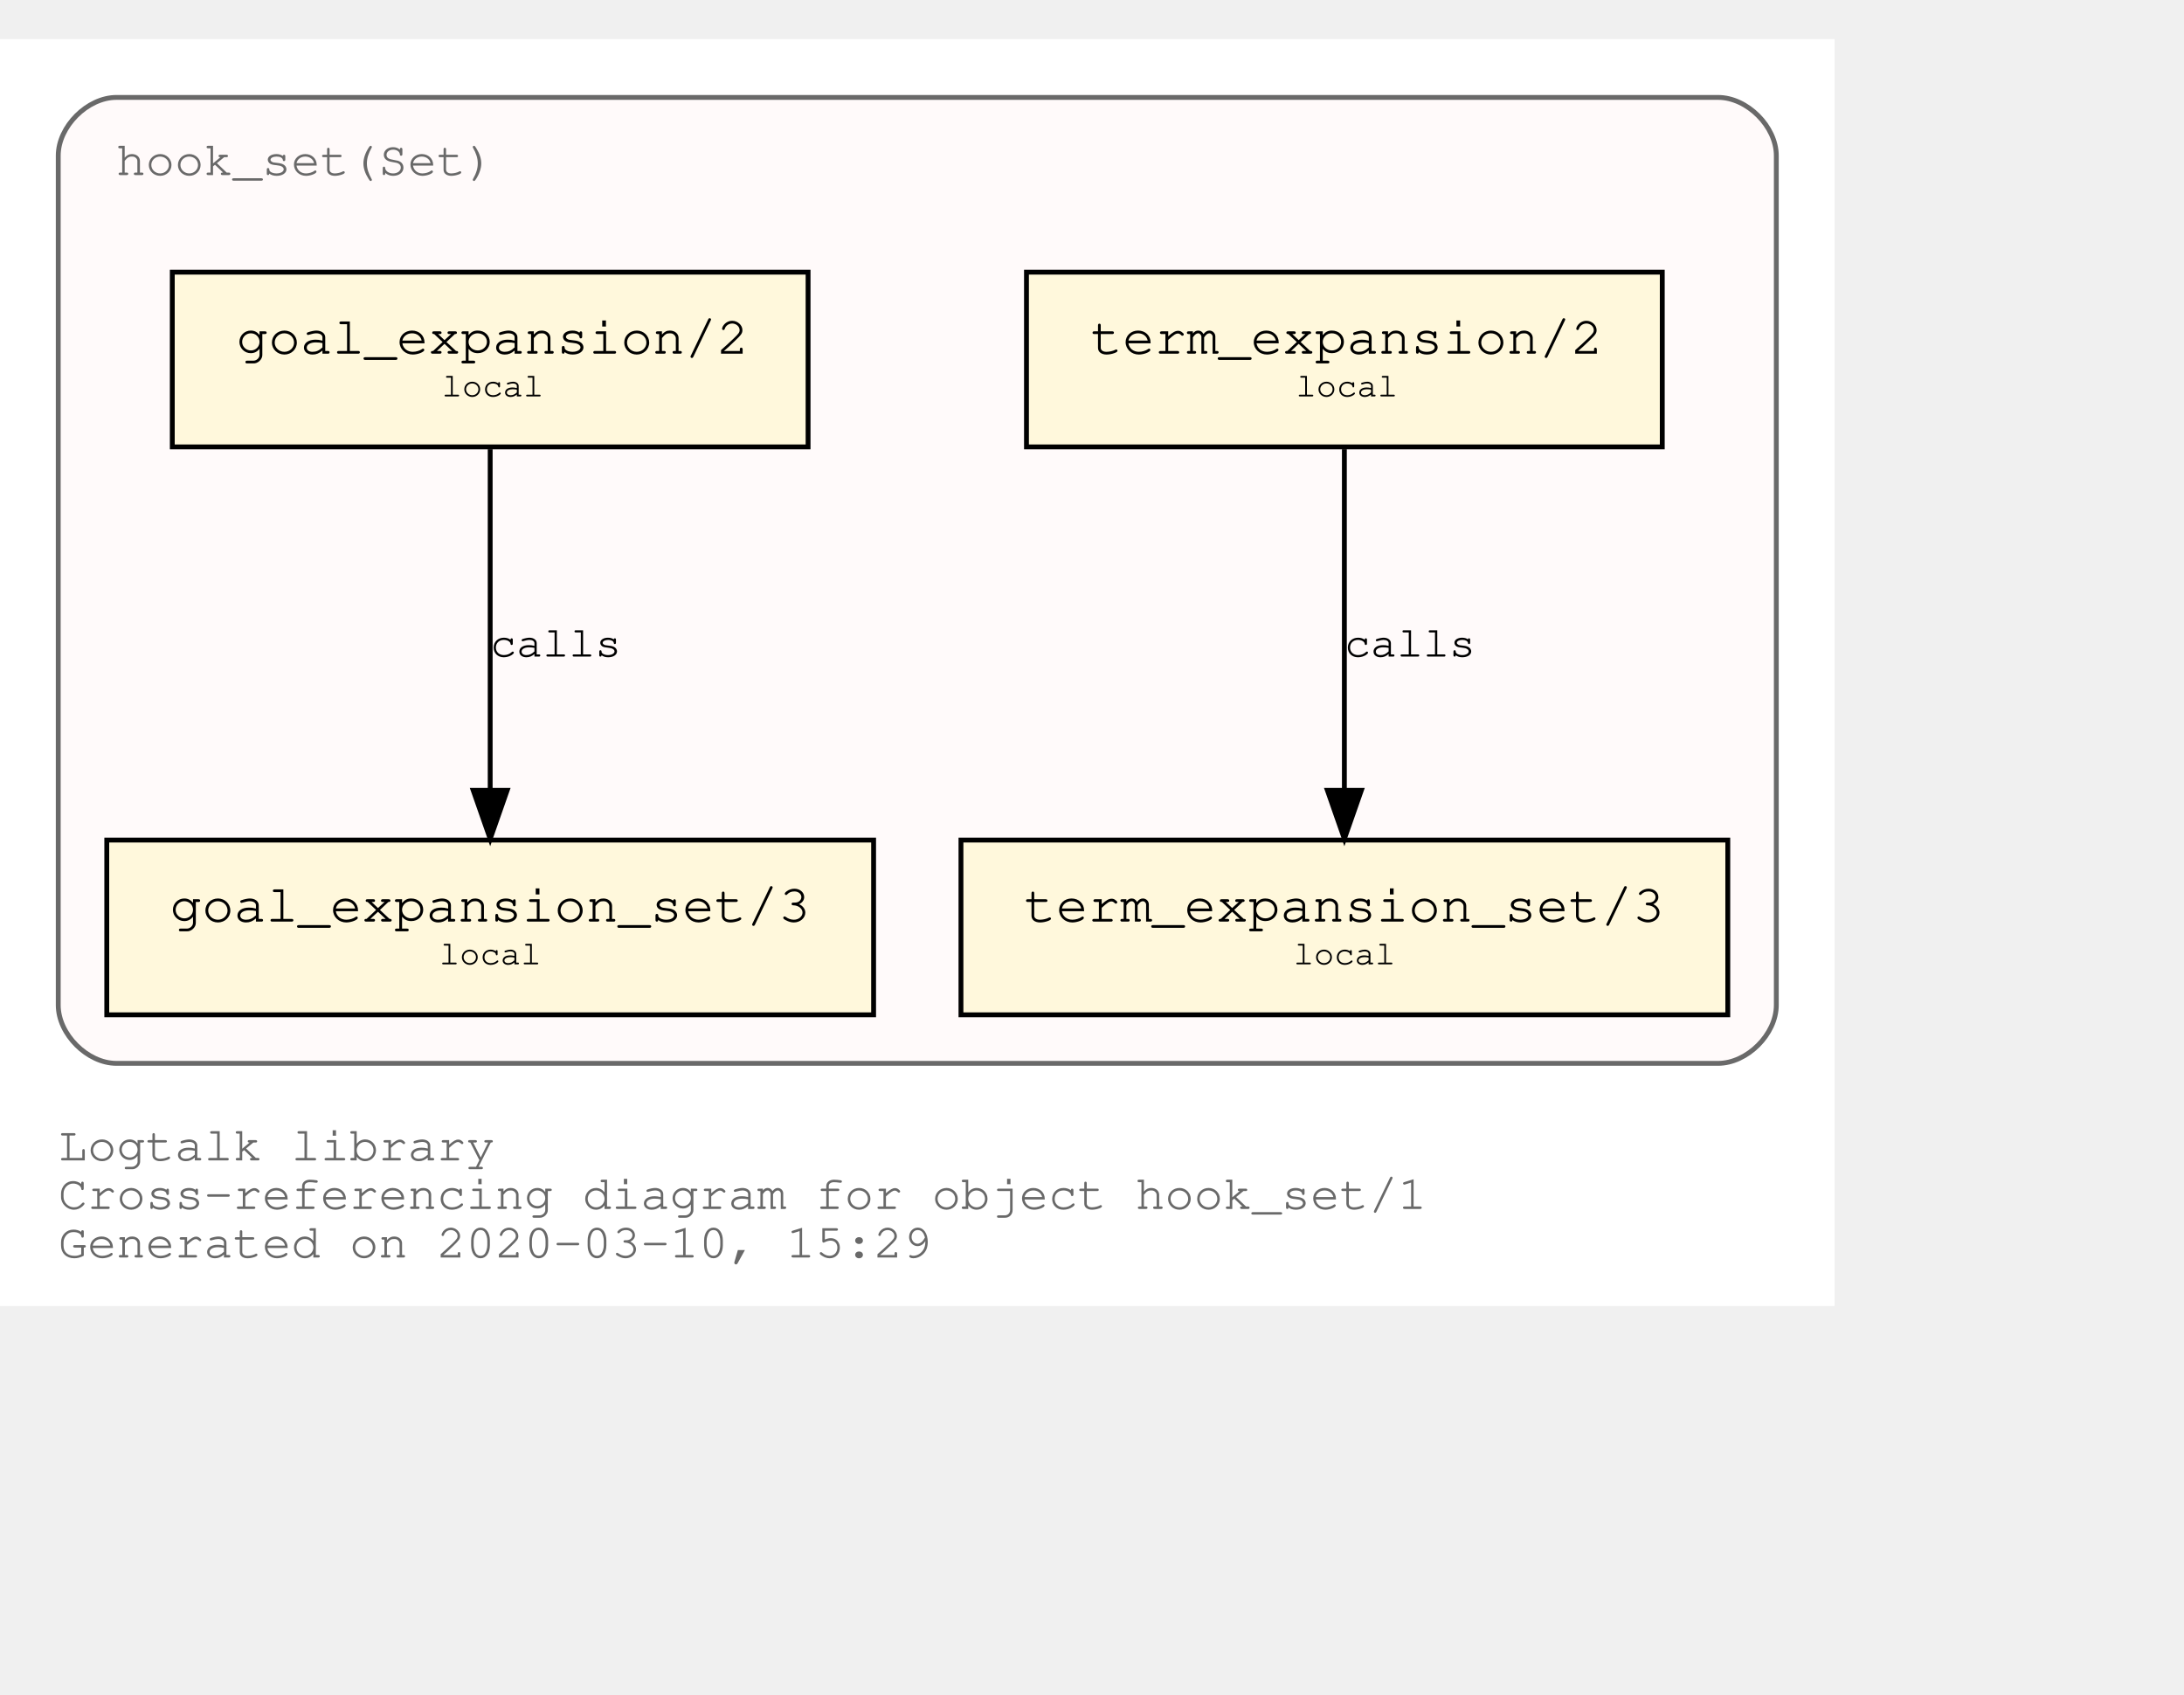
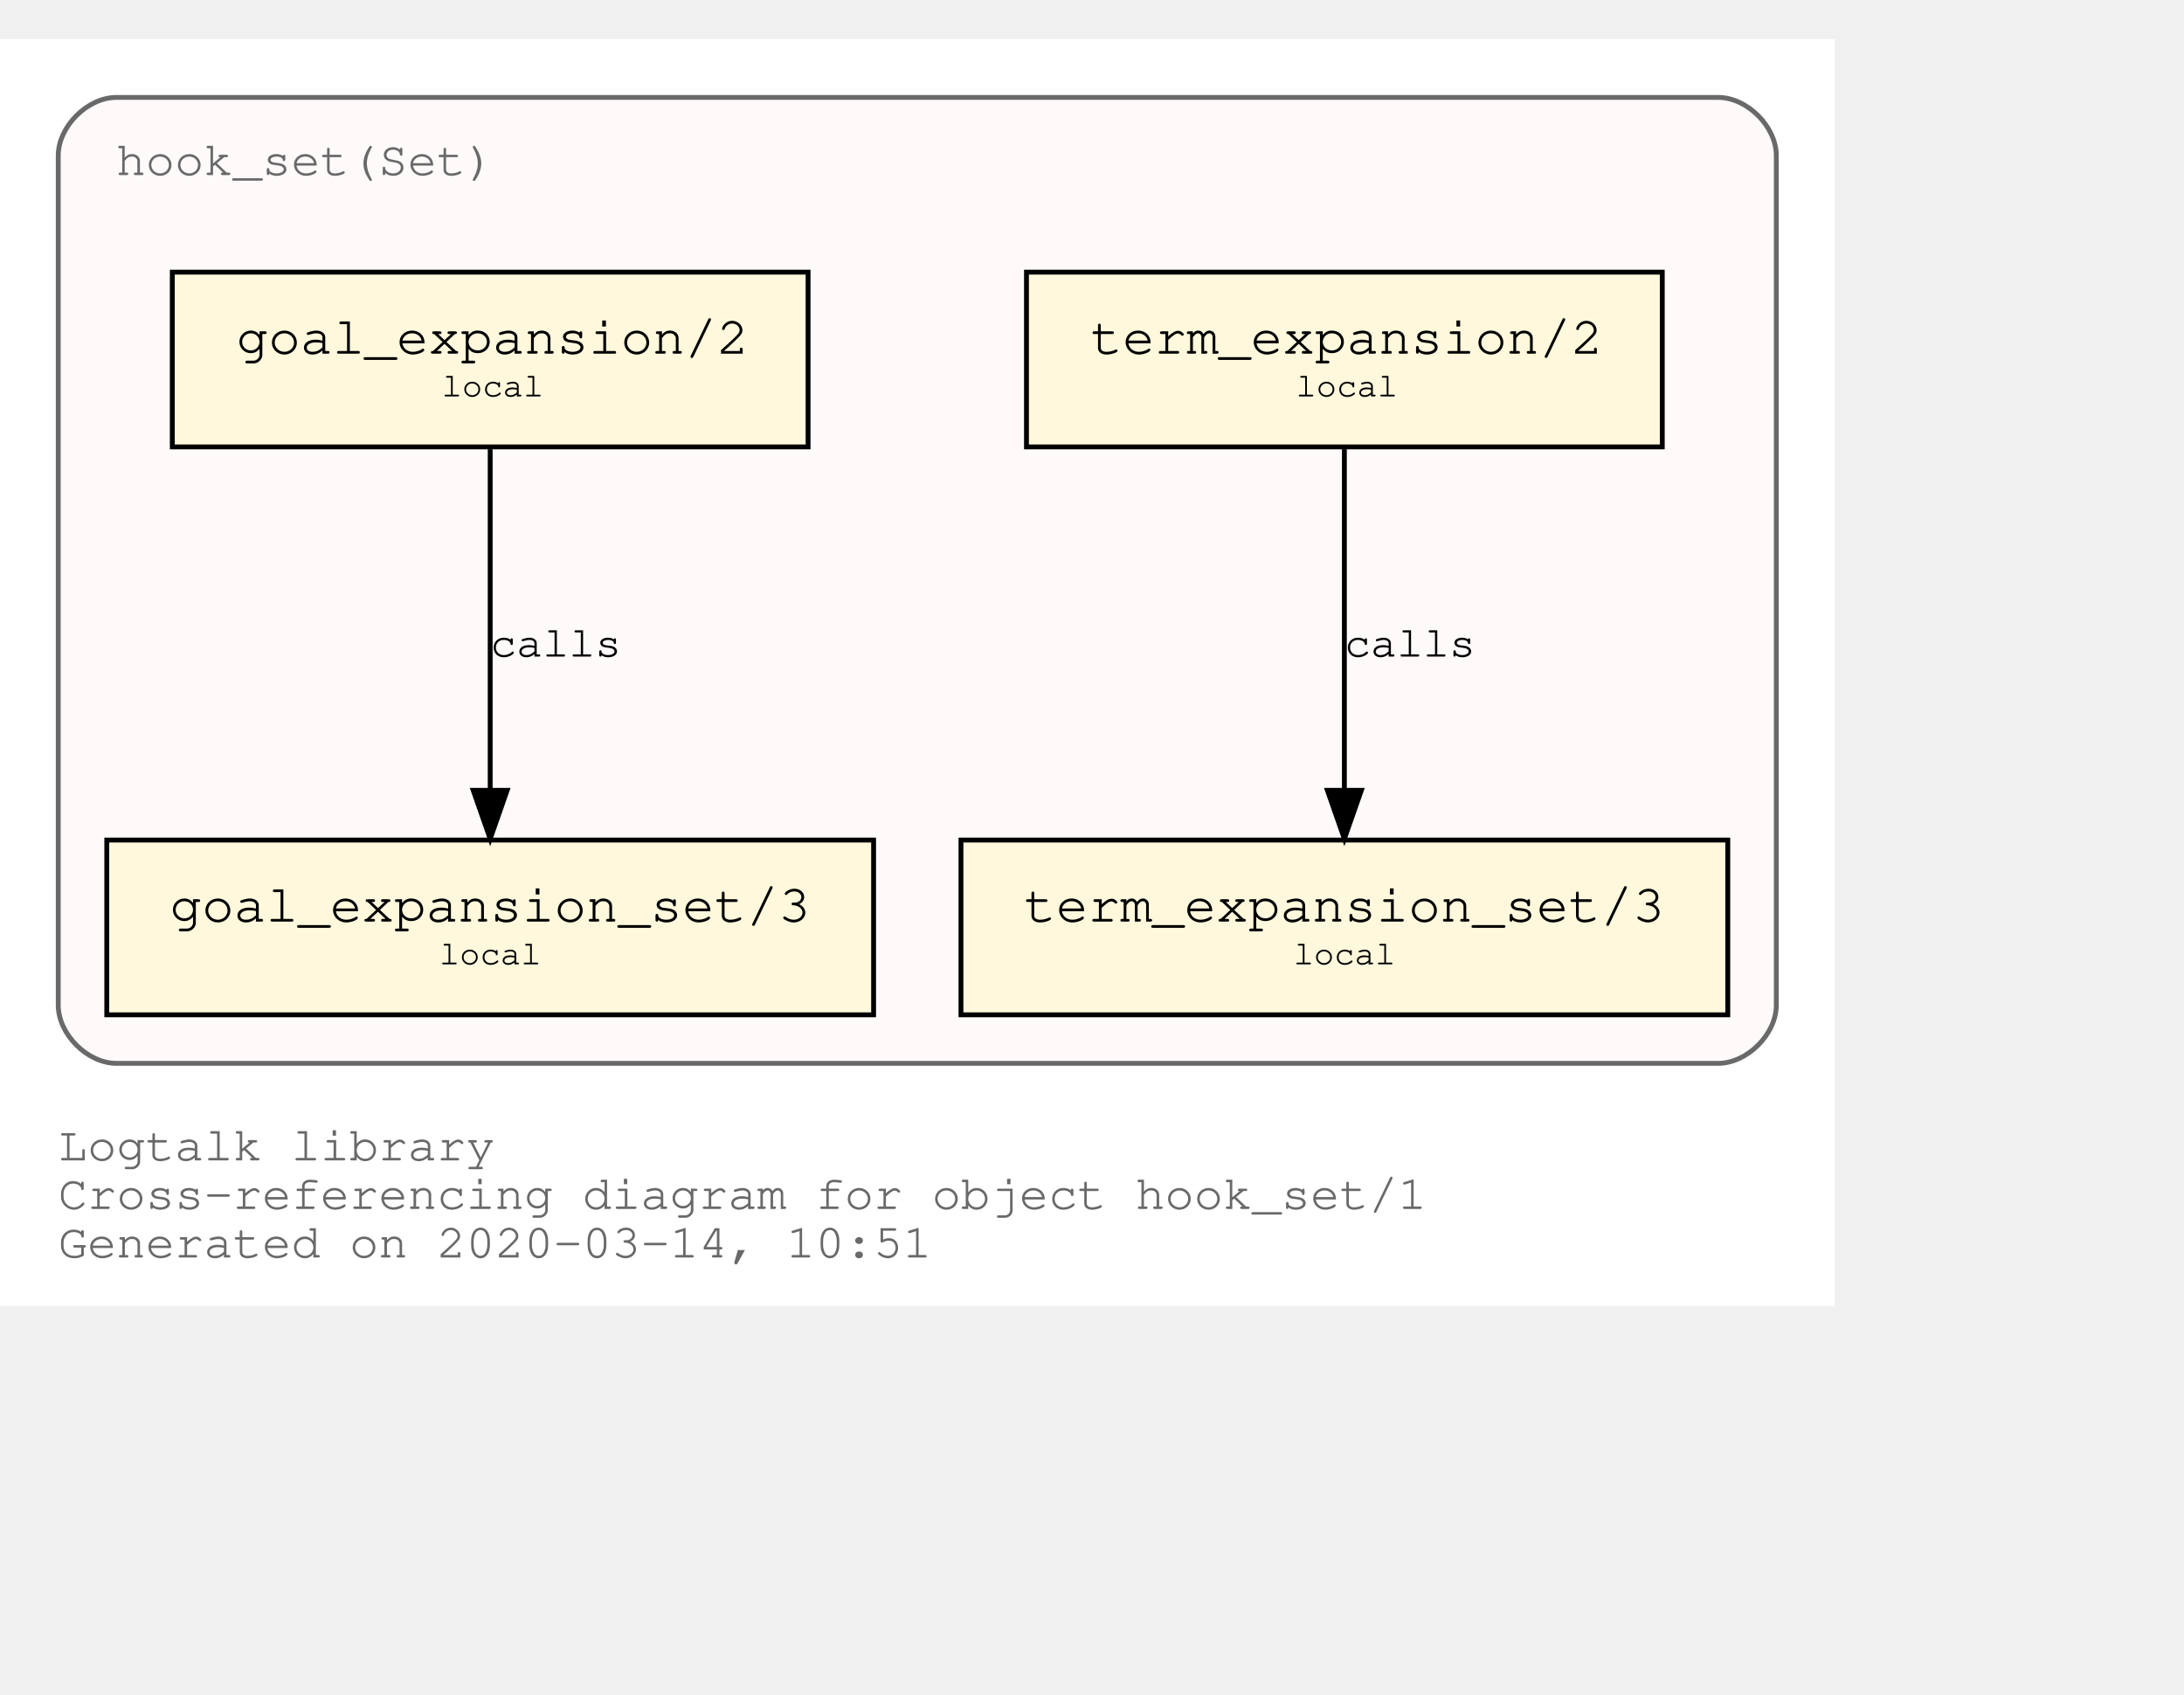
<svg xmlns="http://www.w3.org/2000/svg" xmlns:xlink="http://www.w3.org/1999/xlink" width="522pt" height="405pt" viewBox="72.00 72.00 450.00 333.00">
  <g id="graph0" class="graph" transform="scale(1 1) rotate(0) translate(76 329)">
    <polygon fill="white" stroke="transparent" points="-4,4 -4,-257 374,-257 374,4 -4,4" />
    <text text-anchor="start" x="8" y="-26" font-family="Courier,monospace" font-size="10.00" fill="dimgray">Logtalk library</text>
    <text text-anchor="start" x="8" y="-16" font-family="Courier,monospace" font-size="10.00" fill="dimgray">Cross-referencing diagram for object hook_set/1</text>
-     <text text-anchor="start" x="8" y="-6" font-family="Courier,monospace" font-size="10.00" fill="dimgray">Generated on 2020-03-10, 15:29</text>
+     <text text-anchor="start" x="8" y="-6" font-family="Courier,monospace" font-size="10.00" fill="dimgray">Generated on 2020-03-14, 10:51</text>
    <g id="clust1" class="cluster">
      <g id="a_clust1">
        <a xlink:title="hook_set(Set)">
          <path fill="snow" stroke="dimgray" d="M20,-46C20,-46 350,-46 350,-46 356,-46 362,-52 362,-58 362,-58 362,-233 362,-233 362,-239 356,-245 350,-245 350,-245 20,-245 20,-245 14,-245 8,-239 8,-233 8,-233 8,-58 8,-58 8,-52 14,-46 20,-46" />
          <g id="a_clust1_0">
-             <a xlink:href="https://github.com/LogtalkDotOrg/logtalk3/tree/ede367c6d4df90fd3a5361d731ff2eb0fd2f63da/library/hook_flows/hook_set.lgt" xlink:title="https://github.com/LogtalkDotOrg/logtalk3/tree/ede367c6d4df90fd3a5361d731ff2eb0fd2f63da/library/hook_flows/hook_set.lgt">
+             <a xlink:href="https://github.com/LogtalkDotOrg/logtalk3/tree/edc07e72a7ce6715ee955a81f38a8f8943f3025b/library/hook_flows/hook_set.lgt" xlink:title="https://github.com/LogtalkDotOrg/logtalk3/tree/edc07e72a7ce6715ee955a81f38a8f8943f3025b/library/hook_flows/hook_set.lgt">
              <text text-anchor="start" x="19.99" y="-229" font-family="Courier,monospace" font-size="10.00" fill="dimgray">hook_set(Set)</text>
            </a>
          </g>
        </a>
      </g>
    </g>
    <g id="node1" class="node">
      <g id="a_node1">
-         <a xlink:href="https://github.com/LogtalkDotOrg/logtalk3/tree/ede367c6d4df90fd3a5361d731ff2eb0fd2f63da/library/hook_flows/hook_set.lgt#L39" xlink:title="https://github.com/LogtalkDotOrg/logtalk3/tree/ede367c6d4df90fd3a5361d731ff2eb0fd2f63da/library/hook_flows/hook_set.lgt#L39">
+         <a xlink:href="https://github.com/LogtalkDotOrg/logtalk3/tree/edc07e72a7ce6715ee955a81f38a8f8943f3025b/library/hook_flows/hook_set.lgt#L39" xlink:title="https://github.com/LogtalkDotOrg/logtalk3/tree/edc07e72a7ce6715ee955a81f38a8f8943f3025b/library/hook_flows/hook_set.lgt#L39">
          <polygon fill="cornsilk" stroke="black" points="338.5,-209 207.5,-209 207.5,-173 338.5,-173 338.5,-209" />
          <text text-anchor="start" x="215.8" y="-192.8" font-family="Courier,monospace" font-size="9.00"> </text>
          <text text-anchor="start" x="220.69" y="-192.2" font-family="Courier,monospace" font-size="11.00">term_expansion/2</text>
          <text text-anchor="start" x="325.8" y="-192.8" font-family="Courier,monospace" font-size="9.00"> </text>
          <text text-anchor="start" x="215.8" y="-182.8" font-family="Courier,monospace" font-size="9.00"> </text>
          <text text-anchor="start" x="263" y="-183.4" font-family="Courier,monospace" font-size="7.00">local</text>
          <text text-anchor="start" x="325.8" y="-182.8" font-family="Courier,monospace" font-size="9.00"> </text>
        </a>
      </g>
    </g>
    <g id="node2" class="node">
      <g id="a_node2">
-         <a xlink:href="https://github.com/LogtalkDotOrg/logtalk3/tree/ede367c6d4df90fd3a5361d731ff2eb0fd2f63da/library/hook_flows/hook_set.lgt#L43" xlink:title="https://github.com/LogtalkDotOrg/logtalk3/tree/ede367c6d4df90fd3a5361d731ff2eb0fd2f63da/library/hook_flows/hook_set.lgt#L43">
+         <a xlink:href="https://github.com/LogtalkDotOrg/logtalk3/tree/edc07e72a7ce6715ee955a81f38a8f8943f3025b/library/hook_flows/hook_set.lgt#L43" xlink:title="https://github.com/LogtalkDotOrg/logtalk3/tree/edc07e72a7ce6715ee955a81f38a8f8943f3025b/library/hook_flows/hook_set.lgt#L43">
          <polygon fill="cornsilk" stroke="black" points="352,-92 194,-92 194,-56 352,-56 352,-92" />
          <text text-anchor="start" x="201.8" y="-75.8" font-family="Courier,monospace" font-size="9.00"> </text>
          <text text-anchor="start" x="206.99" y="-75.2" font-family="Courier,monospace" font-size="11.00">term_expansion_set/3</text>
          <text text-anchor="start" x="338.8" y="-75.8" font-family="Courier,monospace" font-size="9.00"> </text>
          <text text-anchor="start" x="201.8" y="-65.8" font-family="Courier,monospace" font-size="9.00"> </text>
          <text text-anchor="start" x="262.5" y="-66.4" font-family="Courier,monospace" font-size="7.00">local</text>
          <text text-anchor="start" x="338.8" y="-65.8" font-family="Courier,monospace" font-size="9.00"> </text>
        </a>
      </g>
    </g>
    <g id="edge1" class="edge">
      <g id="a_edge1">
-         <a xlink:href="https://github.com/LogtalkDotOrg/logtalk3/tree/ede367c6d4df90fd3a5361d731ff2eb0fd2f63da/library/hook_flows/hook_set.lgt#L39" xlink:title="calls">
+         <a xlink:href="https://github.com/LogtalkDotOrg/logtalk3/tree/edc07e72a7ce6715ee955a81f38a8f8943f3025b/library/hook_flows/hook_set.lgt#L39" xlink:title="calls">
          <path fill="none" stroke="black" d="M273,-172.53C273,-153.94 273,-124.24 273,-102.5" />
          <polygon fill="black" stroke="black" points="276.5,-102.25 273,-92.25 269.5,-102.25 276.5,-102.25" />
        </a>
      </g>
      <g id="a_edge1-label">
-         <a xlink:href="https://github.com/LogtalkDotOrg/logtalk3/tree/ede367c6d4df90fd3a5361d731ff2eb0fd2f63da/library/hook_flows/hook_set.lgt#L39" xlink:title="https://github.com/LogtalkDotOrg/logtalk3/tree/ede367c6d4df90fd3a5361d731ff2eb0fd2f63da/library/hook_flows/hook_set.lgt#L39">
+         <a xlink:href="https://github.com/LogtalkDotOrg/logtalk3/tree/edc07e72a7ce6715ee955a81f38a8f8943f3025b/library/hook_flows/hook_set.lgt#L39" xlink:title="https://github.com/LogtalkDotOrg/logtalk3/tree/edc07e72a7ce6715ee955a81f38a8f8943f3025b/library/hook_flows/hook_set.lgt#L39">
          <text text-anchor="start" x="273" y="-129.8" font-family="Courier,monospace" font-size="9.00">calls</text>
        </a>
      </g>
    </g>
    <g id="node3" class="node">
      <g id="a_node3">
-         <a xlink:href="https://github.com/LogtalkDotOrg/logtalk3/tree/ede367c6d4df90fd3a5361d731ff2eb0fd2f63da/library/hook_flows/hook_set.lgt#L50" xlink:title="https://github.com/LogtalkDotOrg/logtalk3/tree/ede367c6d4df90fd3a5361d731ff2eb0fd2f63da/library/hook_flows/hook_set.lgt#L50">
+         <a xlink:href="https://github.com/LogtalkDotOrg/logtalk3/tree/edc07e72a7ce6715ee955a81f38a8f8943f3025b/library/hook_flows/hook_set.lgt#L50" xlink:title="https://github.com/LogtalkDotOrg/logtalk3/tree/edc07e72a7ce6715ee955a81f38a8f8943f3025b/library/hook_flows/hook_set.lgt#L50">
          <polygon fill="cornsilk" stroke="black" points="162.5,-209 31.5,-209 31.5,-173 162.5,-173 162.5,-209" />
          <text text-anchor="start" x="39.8" y="-192.8" font-family="Courier,monospace" font-size="9.00"> </text>
          <text text-anchor="start" x="44.69" y="-192.2" font-family="Courier,monospace" font-size="11.00">goal_expansion/2</text>
          <text text-anchor="start" x="149.8" y="-192.8" font-family="Courier,monospace" font-size="9.00"> </text>
          <text text-anchor="start" x="39.8" y="-182.8" font-family="Courier,monospace" font-size="9.00"> </text>
          <text text-anchor="start" x="87" y="-183.4" font-family="Courier,monospace" font-size="7.00">local</text>
          <text text-anchor="start" x="149.8" y="-182.8" font-family="Courier,monospace" font-size="9.00"> </text>
        </a>
      </g>
    </g>
    <g id="node4" class="node">
      <g id="a_node4">
-         <a xlink:href="https://github.com/LogtalkDotOrg/logtalk3/tree/ede367c6d4df90fd3a5361d731ff2eb0fd2f63da/library/hook_flows/hook_set.lgt#L54" xlink:title="https://github.com/LogtalkDotOrg/logtalk3/tree/ede367c6d4df90fd3a5361d731ff2eb0fd2f63da/library/hook_flows/hook_set.lgt#L54">
+         <a xlink:href="https://github.com/LogtalkDotOrg/logtalk3/tree/edc07e72a7ce6715ee955a81f38a8f8943f3025b/library/hook_flows/hook_set.lgt#L54" xlink:title="https://github.com/LogtalkDotOrg/logtalk3/tree/edc07e72a7ce6715ee955a81f38a8f8943f3025b/library/hook_flows/hook_set.lgt#L54">
          <polygon fill="cornsilk" stroke="black" points="176,-92 18,-92 18,-56 176,-56 176,-92" />
          <text text-anchor="start" x="25.8" y="-75.8" font-family="Courier,monospace" font-size="9.00"> </text>
          <text text-anchor="start" x="30.99" y="-75.2" font-family="Courier,monospace" font-size="11.00">goal_expansion_set/3</text>
          <text text-anchor="start" x="162.8" y="-75.8" font-family="Courier,monospace" font-size="9.00"> </text>
          <text text-anchor="start" x="25.8" y="-65.8" font-family="Courier,monospace" font-size="9.00"> </text>
          <text text-anchor="start" x="86.5" y="-66.4" font-family="Courier,monospace" font-size="7.00">local</text>
          <text text-anchor="start" x="162.8" y="-65.8" font-family="Courier,monospace" font-size="9.00"> </text>
        </a>
      </g>
    </g>
    <g id="edge2" class="edge">
      <g id="a_edge2">
-         <a xlink:href="https://github.com/LogtalkDotOrg/logtalk3/tree/ede367c6d4df90fd3a5361d731ff2eb0fd2f63da/library/hook_flows/hook_set.lgt#L50" xlink:title="calls">
+         <a xlink:href="https://github.com/LogtalkDotOrg/logtalk3/tree/edc07e72a7ce6715ee955a81f38a8f8943f3025b/library/hook_flows/hook_set.lgt#L50" xlink:title="calls">
          <path fill="none" stroke="black" d="M97,-172.53C97,-153.94 97,-124.24 97,-102.5" />
          <polygon fill="black" stroke="black" points="100.5,-102.25 97,-92.25 93.5,-102.25 100.5,-102.25" />
        </a>
      </g>
      <g id="a_edge2-label">
-         <a xlink:href="https://github.com/LogtalkDotOrg/logtalk3/tree/ede367c6d4df90fd3a5361d731ff2eb0fd2f63da/library/hook_flows/hook_set.lgt#L50" xlink:title="https://github.com/LogtalkDotOrg/logtalk3/tree/ede367c6d4df90fd3a5361d731ff2eb0fd2f63da/library/hook_flows/hook_set.lgt#L50">
+         <a xlink:href="https://github.com/LogtalkDotOrg/logtalk3/tree/edc07e72a7ce6715ee955a81f38a8f8943f3025b/library/hook_flows/hook_set.lgt#L50" xlink:title="https://github.com/LogtalkDotOrg/logtalk3/tree/edc07e72a7ce6715ee955a81f38a8f8943f3025b/library/hook_flows/hook_set.lgt#L50">
          <text text-anchor="start" x="97" y="-129.8" font-family="Courier,monospace" font-size="9.00">calls</text>
        </a>
      </g>
    </g>
  </g>
</svg>
